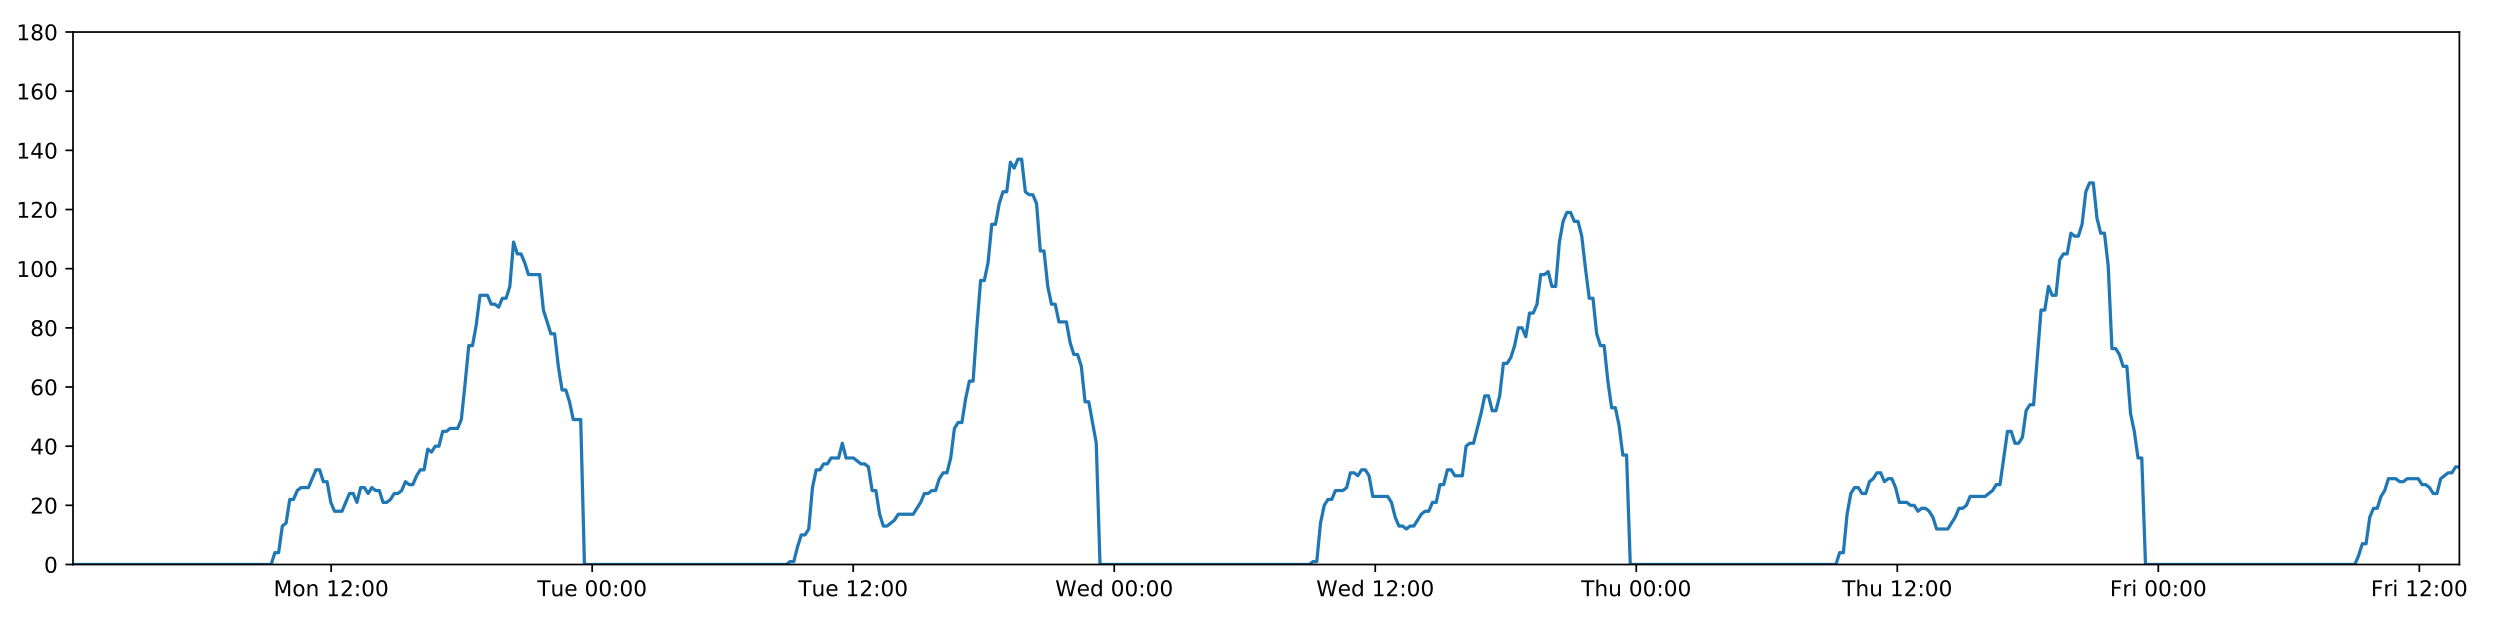
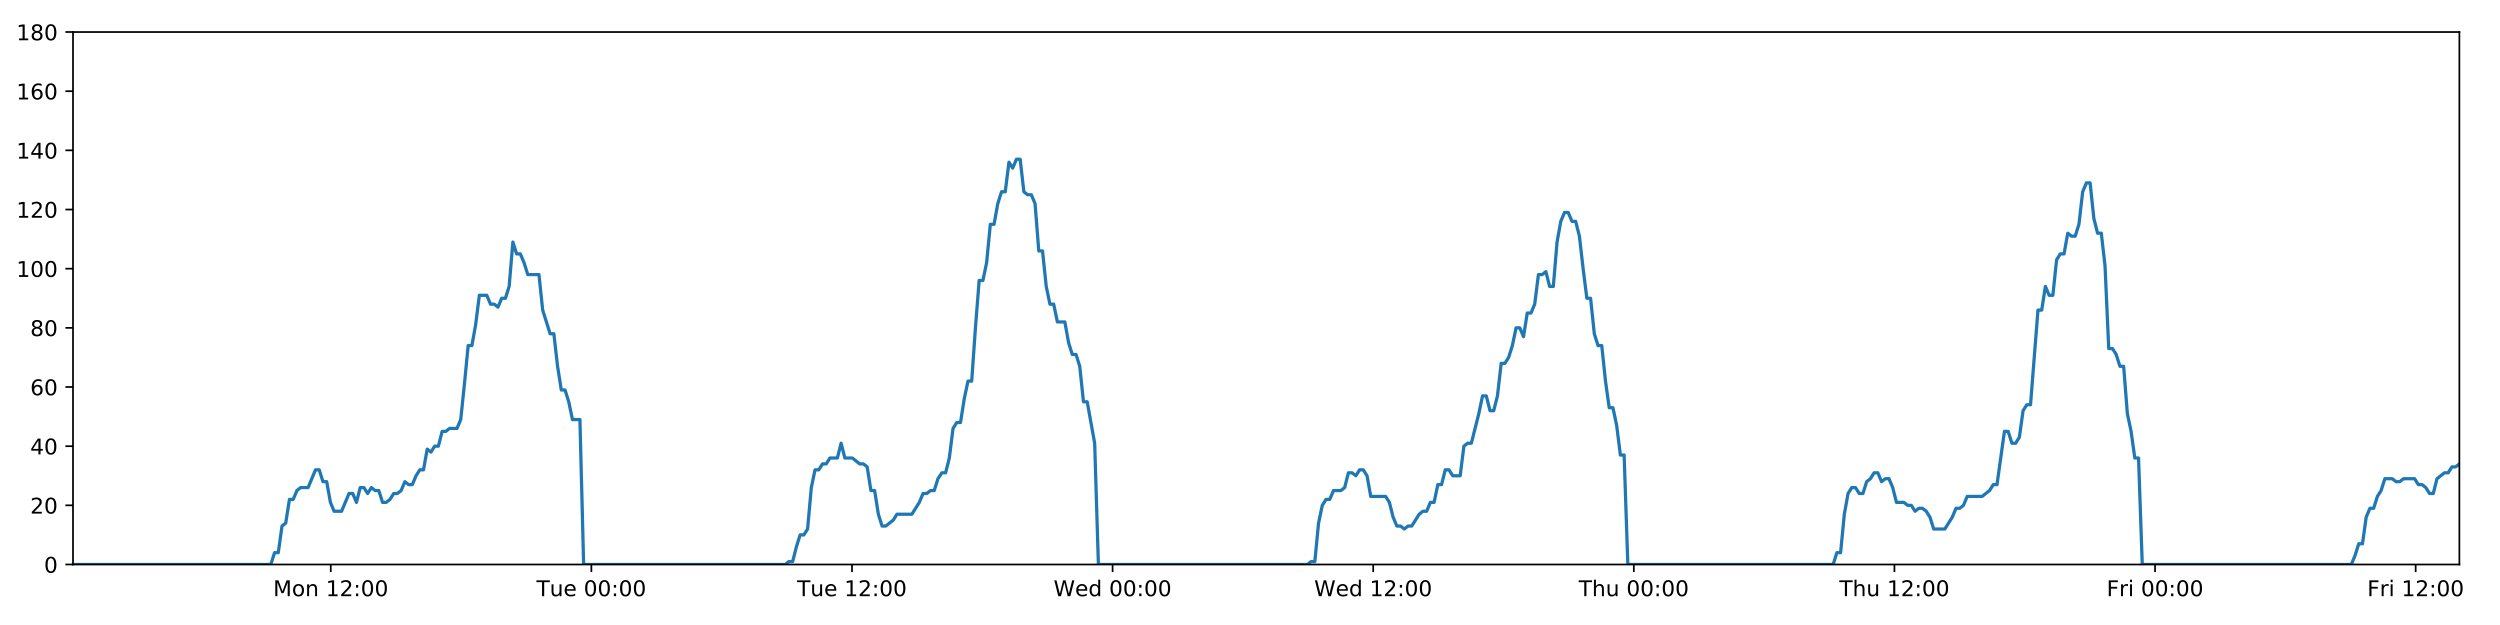
<svg xmlns="http://www.w3.org/2000/svg" xmlns:xlink="http://www.w3.org/1999/xlink" height="288pt" version="1.1" viewBox="0 0 1152 288" width="1152pt">
  <defs>
    <style type="text/css">
*{stroke-linecap:butt;stroke-linejoin:round;}
  </style>
  </defs>
  <g id="figure_1">
    <g id="patch_1">
      <path d="M 0 288  L 1152 288  L 1152 0  L 0 0  z " style="fill:#ffffff;" />
    </g>
    <g id="axes_1">
      <g id="patch_2">
        <path d="M 33.64 260.12  L 1133.28 260.12  L 1133.28 14.76  L 33.64 14.76  z " style="fill:#ffffff;" />
      </g>
      <g id="matplotlib.axis_1">
        <g id="xtick_1">
          <g id="line2d_1">
            <defs>
-               <path d="M 0 0  L 0 3.5  " id="m173d4977bd" style="stroke:#000000;stroke-width:0.8;" />
-             </defs>
-             <g>
-               <use style="stroke:#000000;stroke-width:0.8;" x="152.598" xlink:href="#m173d4977bd" y="260.12" />
+               <path d="M 0 0  L 0 3.5  " id="m72cdf609ac" style="stroke:#000000;stroke-width:0.8;" />
+             </defs>
+             <g>
+               <use style="stroke:#000000;stroke-width:0.8;" x="152.412" xlink:href="#m72cdf609ac" y="260.12" />
            </g>
          </g>
          <g id="text_1">
            <defs>
              <path d="M 9.812 72.906  L 24.516 72.906  L 43.109 23.297  L 61.812 72.906  L 76.516 72.906  L 76.516 0  L 66.891 0  L 66.891 64.016  L 48.094 14.016  L 38.188 14.016  L 19.391 64.016  L 19.391 0  L 9.812 0  z " id="DejaVuSans-77" />
              <path d="M 30.609 48.391  Q 23.391 48.391 19.188 42.75  Q 14.984 37.109 14.984 27.297  Q 14.984 17.484 19.156 11.844  Q 23.344 6.203 30.609 6.203  Q 37.797 6.203 41.984 11.859  Q 46.188 17.531 46.188 27.297  Q 46.188 37.016 41.984 42.703  Q 37.797 48.391 30.609 48.391  z M 30.609 56  Q 42.328 56 49.016 48.375  Q 55.719 40.766 55.719 27.297  Q 55.719 13.875 49.016 6.219  Q 42.328 -1.422 30.609 -1.422  Q 18.844 -1.422 12.172 6.219  Q 5.516 13.875 5.516 27.297  Q 5.516 40.766 12.172 48.375  Q 18.844 56 30.609 56  z " id="DejaVuSans-111" />
              <path d="M 54.891 33.016  L 54.891 0  L 45.906 0  L 45.906 32.719  Q 45.906 40.484 42.875 44.328  Q 39.844 48.188 33.797 48.188  Q 26.516 48.188 22.312 43.547  Q 18.109 38.922 18.109 30.906  L 18.109 0  L 9.078 0  L 9.078 54.688  L 18.109 54.688  L 18.109 46.188  Q 21.344 51.125 25.703 53.562  Q 30.078 56 35.797 56  Q 45.219 56 50.047 50.172  Q 54.891 44.344 54.891 33.016  z " id="DejaVuSans-110" />
              <path id="DejaVuSans-32" />
              <path d="M 12.406 8.297  L 28.516 8.297  L 28.516 63.922  L 10.984 60.406  L 10.984 69.391  L 28.422 72.906  L 38.281 72.906  L 38.281 8.297  L 54.391 8.297  L 54.391 0  L 12.406 0  z " id="DejaVuSans-49" />
              <path d="M 19.188 8.297  L 53.609 8.297  L 53.609 0  L 7.328 0  L 7.328 8.297  Q 12.938 14.109 22.625 23.891  Q 32.328 33.688 34.812 36.531  Q 39.547 41.844 41.422 45.531  Q 43.312 49.219 43.312 52.781  Q 43.312 58.594 39.234 62.25  Q 35.156 65.922 28.609 65.922  Q 23.969 65.922 18.812 64.312  Q 13.672 62.703 7.812 59.422  L 7.812 69.391  Q 13.766 71.781 18.938 73  Q 24.125 74.219 28.422 74.219  Q 39.75 74.219 46.484 68.547  Q 53.219 62.891 53.219 53.422  Q 53.219 48.922 51.531 44.891  Q 49.859 40.875 45.406 35.406  Q 44.188 33.984 37.641 27.219  Q 31.109 20.453 19.188 8.297  z " id="DejaVuSans-50" />
              <path d="M 11.719 12.406  L 22.016 12.406  L 22.016 0  L 11.719 0  z M 11.719 51.703  L 22.016 51.703  L 22.016 39.312  L 11.719 39.312  z " id="DejaVuSans-58" />
              <path d="M 31.781 66.406  Q 24.172 66.406 20.328 58.906  Q 16.5 51.422 16.5 36.375  Q 16.5 21.391 20.328 13.891  Q 24.172 6.391 31.781 6.391  Q 39.453 6.391 43.281 13.891  Q 47.125 21.391 47.125 36.375  Q 47.125 51.422 43.281 58.906  Q 39.453 66.406 31.781 66.406  z M 31.781 74.219  Q 44.047 74.219 50.516 64.516  Q 56.984 54.828 56.984 36.375  Q 56.984 17.969 50.516 8.266  Q 44.047 -1.422 31.781 -1.422  Q 19.531 -1.422 13.062 8.266  Q 6.594 17.969 6.594 36.375  Q 6.594 54.828 13.062 64.516  Q 19.531 74.219 31.781 74.219  z " id="DejaVuSans-48" />
            </defs>
-             <g transform="translate(126.0575 274.7184)scale(0.1 -0.1)">
+             <g transform="translate(125.8715 274.7184)scale(0.1 -0.1)">
              <use xlink:href="#DejaVuSans-77" />
              <use x="86.279" xlink:href="#DejaVuSans-111" />
              <use x="147.461" xlink:href="#DejaVuSans-110" />
              <use x="210.84" xlink:href="#DejaVuSans-32" />
              <use x="242.627" xlink:href="#DejaVuSans-49" />
              <use x="306.25" xlink:href="#DejaVuSans-50" />
              <use x="369.873" xlink:href="#DejaVuSans-58" />
              <use x="403.564" xlink:href="#DejaVuSans-48" />
              <use x="467.188" xlink:href="#DejaVuSans-48" />
            </g>
          </g>
        </g>
        <g id="xtick_2">
          <g id="line2d_2">
            <g>
-               <use style="stroke:#000000;stroke-width:0.8;" x="272.876" xlink:href="#m173d4977bd" y="260.12" />
+               <use style="stroke:#000000;stroke-width:0.8;" x="272.503" xlink:href="#m72cdf609ac" y="260.12" />
            </g>
          </g>
          <g id="text_2">
            <defs>
              <path d="M -0.297 72.906  L 61.375 72.906  L 61.375 64.594  L 35.5 64.594  L 35.5 0  L 25.594 0  L 25.594 64.594  L -0.297 64.594  z " id="DejaVuSans-84" />
              <path d="M 8.5 21.578  L 8.5 54.688  L 17.484 54.688  L 17.484 21.922  Q 17.484 14.156 20.5 10.266  Q 23.531 6.391 29.594 6.391  Q 36.859 6.391 41.078 11.031  Q 45.312 15.672 45.312 23.688  L 45.312 54.688  L 54.297 54.688  L 54.297 0  L 45.312 0  L 45.312 8.406  Q 42.047 3.422 37.719 1  Q 33.406 -1.422 27.688 -1.422  Q 18.266 -1.422 13.375 4.438  Q 8.5 10.297 8.5 21.578  z M 31.109 56  z " id="DejaVuSans-117" />
              <path d="M 56.203 29.594  L 56.203 25.203  L 14.891 25.203  Q 15.484 15.922 20.484 11.062  Q 25.484 6.203 34.422 6.203  Q 39.594 6.203 44.453 7.469  Q 49.312 8.734 54.109 11.281  L 54.109 2.781  Q 49.266 0.734 44.188 -0.344  Q 39.109 -1.422 33.891 -1.422  Q 20.797 -1.422 13.156 6.188  Q 5.516 13.812 5.516 26.812  Q 5.516 40.234 12.766 48.109  Q 20.016 56 32.328 56  Q 43.359 56 49.781 48.891  Q 56.203 41.797 56.203 29.594  z M 47.219 32.234  Q 47.125 39.594 43.094 43.984  Q 39.062 48.391 32.422 48.391  Q 24.906 48.391 20.391 44.141  Q 15.875 39.891 15.188 32.172  z " id="DejaVuSans-101" />
            </defs>
-             <g transform="translate(247.5905 274.7184)scale(0.1 -0.1)">
+             <g transform="translate(247.2166 274.7184)scale(0.1 -0.1)">
              <use xlink:href="#DejaVuSans-84" />
              <use x="60.85" xlink:href="#DejaVuSans-117" />
              <use x="124.229" xlink:href="#DejaVuSans-101" />
              <use x="185.752" xlink:href="#DejaVuSans-32" />
              <use x="217.539" xlink:href="#DejaVuSans-48" />
              <use x="281.162" xlink:href="#DejaVuSans-48" />
              <use x="344.785" xlink:href="#DejaVuSans-58" />
              <use x="378.477" xlink:href="#DejaVuSans-48" />
              <use x="442.1" xlink:href="#DejaVuSans-48" />
            </g>
          </g>
        </g>
        <g id="xtick_3">
          <g id="line2d_3">
            <g>
-               <use style="stroke:#000000;stroke-width:0.8;" x="393.155" xlink:href="#m173d4977bd" y="260.12" />
+               <use style="stroke:#000000;stroke-width:0.8;" x="392.593" xlink:href="#m72cdf609ac" y="260.12" />
            </g>
          </g>
          <g id="text_3">
-             <g transform="translate(367.8689 274.7184)scale(0.1 -0.1)">
+             <g transform="translate(367.3069 274.7184)scale(0.1 -0.1)">
              <use xlink:href="#DejaVuSans-84" />
              <use x="60.85" xlink:href="#DejaVuSans-117" />
              <use x="124.229" xlink:href="#DejaVuSans-101" />
              <use x="185.752" xlink:href="#DejaVuSans-32" />
              <use x="217.539" xlink:href="#DejaVuSans-49" />
              <use x="281.162" xlink:href="#DejaVuSans-50" />
              <use x="344.785" xlink:href="#DejaVuSans-58" />
              <use x="378.477" xlink:href="#DejaVuSans-48" />
              <use x="442.1" xlink:href="#DejaVuSans-48" />
            </g>
          </g>
        </g>
        <g id="xtick_4">
          <g id="line2d_4">
            <g>
-               <use style="stroke:#000000;stroke-width:0.8;" x="513.433" xlink:href="#m173d4977bd" y="260.12" />
+               <use style="stroke:#000000;stroke-width:0.8;" x="512.683" xlink:href="#m72cdf609ac" y="260.12" />
            </g>
          </g>
          <g id="text_4">
            <defs>
              <path d="M 3.328 72.906  L 13.281 72.906  L 28.609 11.281  L 43.891 72.906  L 54.984 72.906  L 70.312 11.281  L 85.594 72.906  L 95.609 72.906  L 77.297 0  L 64.891 0  L 49.516 63.281  L 33.984 0  L 21.578 0  z " id="DejaVuSans-87" />
              <path d="M 45.406 46.391  L 45.406 75.984  L 54.391 75.984  L 54.391 0  L 45.406 0  L 45.406 8.203  Q 42.578 3.328 38.25 0.953  Q 33.938 -1.422 27.875 -1.422  Q 17.969 -1.422 11.734 6.484  Q 5.516 14.406 5.516 27.297  Q 5.516 40.188 11.734 48.094  Q 17.969 56 27.875 56  Q 33.938 56 38.25 53.625  Q 42.578 51.266 45.406 46.391  z M 14.797 27.297  Q 14.797 17.391 18.875 11.75  Q 22.953 6.109 30.078 6.109  Q 37.203 6.109 41.297 11.75  Q 45.406 17.391 45.406 27.297  Q 45.406 37.203 41.297 42.844  Q 37.203 48.484 30.078 48.484  Q 22.953 48.484 18.875 42.844  Q 14.797 37.203 14.797 27.297  z " id="DejaVuSans-100" />
            </defs>
-             <g transform="translate(486.2441 274.7184)scale(0.1 -0.1)">
+             <g transform="translate(485.4941 274.7184)scale(0.1 -0.1)">
              <use xlink:href="#DejaVuSans-87" />
              <use x="98.799" xlink:href="#DejaVuSans-101" />
              <use x="160.322" xlink:href="#DejaVuSans-100" />
              <use x="223.799" xlink:href="#DejaVuSans-32" />
              <use x="255.586" xlink:href="#DejaVuSans-48" />
              <use x="319.209" xlink:href="#DejaVuSans-48" />
              <use x="382.832" xlink:href="#DejaVuSans-58" />
              <use x="416.523" xlink:href="#DejaVuSans-48" />
              <use x="480.146" xlink:href="#DejaVuSans-48" />
            </g>
          </g>
        </g>
        <g id="xtick_5">
          <g id="line2d_5">
            <g>
-               <use style="stroke:#000000;stroke-width:0.8;" x="633.712" xlink:href="#m173d4977bd" y="260.12" />
+               <use style="stroke:#000000;stroke-width:0.8;" x="632.774" xlink:href="#m72cdf609ac" y="260.12" />
            </g>
          </g>
          <g id="text_5">
-             <g transform="translate(606.5225 274.7184)scale(0.1 -0.1)">
+             <g transform="translate(605.5845 274.7184)scale(0.1 -0.1)">
              <use xlink:href="#DejaVuSans-87" />
              <use x="98.799" xlink:href="#DejaVuSans-101" />
              <use x="160.322" xlink:href="#DejaVuSans-100" />
              <use x="223.799" xlink:href="#DejaVuSans-32" />
              <use x="255.586" xlink:href="#DejaVuSans-49" />
              <use x="319.209" xlink:href="#DejaVuSans-50" />
              <use x="382.832" xlink:href="#DejaVuSans-58" />
              <use x="416.523" xlink:href="#DejaVuSans-48" />
              <use x="480.146" xlink:href="#DejaVuSans-48" />
            </g>
          </g>
        </g>
        <g id="xtick_6">
          <g id="line2d_6">
            <g>
-               <use style="stroke:#000000;stroke-width:0.8;" x="753.99" xlink:href="#m173d4977bd" y="260.12" />
+               <use style="stroke:#000000;stroke-width:0.8;" x="752.864" xlink:href="#m72cdf609ac" y="260.12" />
            </g>
          </g>
          <g id="text_6">
            <defs>
              <path d="M 54.891 33.016  L 54.891 0  L 45.906 0  L 45.906 32.719  Q 45.906 40.484 42.875 44.328  Q 39.844 48.188 33.797 48.188  Q 26.516 48.188 22.312 43.547  Q 18.109 38.922 18.109 30.906  L 18.109 0  L 9.078 0  L 9.078 75.984  L 18.109 75.984  L 18.109 46.188  Q 21.344 51.125 25.703 53.562  Q 30.078 56 35.797 56  Q 45.219 56 50.047 50.172  Q 54.891 44.344 54.891 33.016  z " id="DejaVuSans-104" />
            </defs>
-             <g transform="translate(728.6 274.7184)scale(0.1 -0.1)">
+             <g transform="translate(727.4741 274.7184)scale(0.1 -0.1)">
              <use xlink:href="#DejaVuSans-84" />
              <use x="61.084" xlink:href="#DejaVuSans-104" />
              <use x="124.463" xlink:href="#DejaVuSans-117" />
              <use x="187.842" xlink:href="#DejaVuSans-32" />
              <use x="219.629" xlink:href="#DejaVuSans-48" />
              <use x="283.252" xlink:href="#DejaVuSans-48" />
              <use x="346.875" xlink:href="#DejaVuSans-58" />
              <use x="380.566" xlink:href="#DejaVuSans-48" />
              <use x="444.189" xlink:href="#DejaVuSans-48" />
            </g>
          </g>
        </g>
        <g id="xtick_7">
          <g id="line2d_7">
            <g>
-               <use style="stroke:#000000;stroke-width:0.8;" x="874.268" xlink:href="#m173d4977bd" y="260.12" />
+               <use style="stroke:#000000;stroke-width:0.8;" x="872.954" xlink:href="#m72cdf609ac" y="260.12" />
            </g>
          </g>
          <g id="text_7">
-             <g transform="translate(848.8784 274.7184)scale(0.1 -0.1)">
+             <g transform="translate(847.5644 274.7184)scale(0.1 -0.1)">
              <use xlink:href="#DejaVuSans-84" />
              <use x="61.084" xlink:href="#DejaVuSans-104" />
              <use x="124.463" xlink:href="#DejaVuSans-117" />
              <use x="187.842" xlink:href="#DejaVuSans-32" />
              <use x="219.629" xlink:href="#DejaVuSans-49" />
              <use x="283.252" xlink:href="#DejaVuSans-50" />
              <use x="346.875" xlink:href="#DejaVuSans-58" />
              <use x="380.566" xlink:href="#DejaVuSans-48" />
              <use x="444.189" xlink:href="#DejaVuSans-48" />
            </g>
          </g>
        </g>
        <g id="xtick_8">
          <g id="line2d_8">
            <g>
-               <use style="stroke:#000000;stroke-width:0.8;" x="994.547" xlink:href="#m173d4977bd" y="260.12" />
+               <use style="stroke:#000000;stroke-width:0.8;" x="993.045" xlink:href="#m72cdf609ac" y="260.12" />
            </g>
          </g>
          <g id="text_8">
            <defs>
              <path d="M 9.812 72.906  L 51.703 72.906  L 51.703 64.594  L 19.672 64.594  L 19.672 43.109  L 48.578 43.109  L 48.578 34.812  L 19.672 34.812  L 19.672 0  L 9.812 0  z " id="DejaVuSans-70" />
              <path d="M 41.109 46.297  Q 39.594 47.172 37.812 47.578  Q 36.031 48 33.891 48  Q 26.266 48 22.188 43.047  Q 18.109 38.094 18.109 28.812  L 18.109 0  L 9.078 0  L 9.078 54.688  L 18.109 54.688  L 18.109 46.188  Q 20.953 51.172 25.484 53.578  Q 30.031 56 36.531 56  Q 37.453 56 38.578 55.875  Q 39.703 55.766 41.062 55.516  z " id="DejaVuSans-114" />
              <path d="M 9.422 54.688  L 18.406 54.688  L 18.406 0  L 9.422 0  z M 9.422 75.984  L 18.406 75.984  L 18.406 64.594  L 9.422 64.594  z " id="DejaVuSans-105" />
            </defs>
-             <g transform="translate(972.2333 274.7184)scale(0.1 -0.1)">
+             <g transform="translate(970.7313 274.7184)scale(0.1 -0.1)">
              <use xlink:href="#DejaVuSans-70" />
              <use x="57.41" xlink:href="#DejaVuSans-114" />
              <use x="98.523" xlink:href="#DejaVuSans-105" />
              <use x="126.307" xlink:href="#DejaVuSans-32" />
              <use x="158.094" xlink:href="#DejaVuSans-48" />
              <use x="221.717" xlink:href="#DejaVuSans-48" />
              <use x="285.34" xlink:href="#DejaVuSans-58" />
              <use x="319.031" xlink:href="#DejaVuSans-48" />
              <use x="382.654" xlink:href="#DejaVuSans-48" />
            </g>
          </g>
        </g>
        <g id="xtick_9">
          <g id="line2d_9">
            <g>
-               <use style="stroke:#000000;stroke-width:0.8;" x="1114.825" xlink:href="#m173d4977bd" y="260.12" />
+               <use style="stroke:#000000;stroke-width:0.8;" x="1113.135" xlink:href="#m72cdf609ac" y="260.12" />
            </g>
          </g>
          <g id="text_9">
-             <g transform="translate(1092.512 274.7184)scale(0.1 -0.1)">
+             <g transform="translate(1090.822 274.7184)scale(0.1 -0.1)">
              <use xlink:href="#DejaVuSans-70" />
              <use x="57.41" xlink:href="#DejaVuSans-114" />
              <use x="98.523" xlink:href="#DejaVuSans-105" />
              <use x="126.307" xlink:href="#DejaVuSans-32" />
              <use x="158.094" xlink:href="#DejaVuSans-49" />
              <use x="221.717" xlink:href="#DejaVuSans-50" />
              <use x="285.34" xlink:href="#DejaVuSans-58" />
              <use x="319.031" xlink:href="#DejaVuSans-48" />
              <use x="382.654" xlink:href="#DejaVuSans-48" />
            </g>
          </g>
        </g>
      </g>
      <g id="matplotlib.axis_2">
        <g id="ytick_1">
          <g id="line2d_10">
            <defs>
-               <path d="M 0 0  L -3.5 0  " id="m5be07cde73" style="stroke:#000000;stroke-width:0.8;" />
-             </defs>
-             <g>
-               <use style="stroke:#000000;stroke-width:0.8;" x="33.64" xlink:href="#m5be07cde73" y="260.12" />
+               <path d="M 0 0  L -3.5 0  " id="m749e1f3e0a" style="stroke:#000000;stroke-width:0.8;" />
+             </defs>
+             <g>
+               <use style="stroke:#000000;stroke-width:0.8;" x="33.64" xlink:href="#m749e1f3e0a" y="260.12" />
            </g>
          </g>
          <g id="text_10">
            <g transform="translate(20.2775 263.9192)scale(0.1 -0.1)">
              <use xlink:href="#DejaVuSans-48" />
            </g>
          </g>
        </g>
        <g id="ytick_2">
          <g id="line2d_11">
            <g>
-               <use style="stroke:#000000;stroke-width:0.8;" x="33.64" xlink:href="#m5be07cde73" y="232.858" />
+               <use style="stroke:#000000;stroke-width:0.8;" x="33.64" xlink:href="#m749e1f3e0a" y="232.858" />
            </g>
          </g>
          <g id="text_11">
            <g transform="translate(13.915 236.657)scale(0.1 -0.1)">
              <use xlink:href="#DejaVuSans-50" />
              <use x="63.623" xlink:href="#DejaVuSans-48" />
            </g>
          </g>
        </g>
        <g id="ytick_3">
          <g id="line2d_12">
            <g>
-               <use style="stroke:#000000;stroke-width:0.8;" x="33.64" xlink:href="#m5be07cde73" y="205.596" />
+               <use style="stroke:#000000;stroke-width:0.8;" x="33.64" xlink:href="#m749e1f3e0a" y="205.596" />
            </g>
          </g>
          <g id="text_12">
            <defs>
              <path d="M 37.797 64.312  L 12.891 25.391  L 37.797 25.391  z M 35.203 72.906  L 47.609 72.906  L 47.609 25.391  L 58.016 25.391  L 58.016 17.188  L 47.609 17.188  L 47.609 0  L 37.797 0  L 37.797 17.188  L 4.891 17.188  L 4.891 26.703  z " id="DejaVuSans-52" />
            </defs>
            <g transform="translate(13.915 209.3948)scale(0.1 -0.1)">
              <use xlink:href="#DejaVuSans-52" />
              <use x="63.623" xlink:href="#DejaVuSans-48" />
            </g>
          </g>
        </g>
        <g id="ytick_4">
          <g id="line2d_13">
            <g>
-               <use style="stroke:#000000;stroke-width:0.8;" x="33.64" xlink:href="#m5be07cde73" y="178.333" />
+               <use style="stroke:#000000;stroke-width:0.8;" x="33.64" xlink:href="#m749e1f3e0a" y="178.333" />
            </g>
          </g>
          <g id="text_13">
            <defs>
              <path d="M 33.016 40.375  Q 26.375 40.375 22.484 35.828  Q 18.609 31.297 18.609 23.391  Q 18.609 15.531 22.484 10.953  Q 26.375 6.391 33.016 6.391  Q 39.656 6.391 43.531 10.953  Q 47.406 15.531 47.406 23.391  Q 47.406 31.297 43.531 35.828  Q 39.656 40.375 33.016 40.375  z M 52.594 71.297  L 52.594 62.312  Q 48.875 64.062 45.094 64.984  Q 41.312 65.922 37.594 65.922  Q 27.828 65.922 22.672 59.328  Q 17.531 52.734 16.797 39.406  Q 19.672 43.656 24.016 45.922  Q 28.375 48.188 33.594 48.188  Q 44.578 48.188 50.953 41.516  Q 57.328 34.859 57.328 23.391  Q 57.328 12.156 50.688 5.359  Q 44.047 -1.422 33.016 -1.422  Q 20.359 -1.422 13.672 8.266  Q 6.984 17.969 6.984 36.375  Q 6.984 53.656 15.188 63.938  Q 23.391 74.219 37.203 74.219  Q 40.922 74.219 44.703 73.484  Q 48.484 72.75 52.594 71.297  z " id="DejaVuSans-54" />
            </defs>
            <g transform="translate(13.915 182.1326)scale(0.1 -0.1)">
              <use xlink:href="#DejaVuSans-54" />
              <use x="63.623" xlink:href="#DejaVuSans-48" />
            </g>
          </g>
        </g>
        <g id="ytick_5">
          <g id="line2d_14">
            <g>
-               <use style="stroke:#000000;stroke-width:0.8;" x="33.64" xlink:href="#m5be07cde73" y="151.071" />
+               <use style="stroke:#000000;stroke-width:0.8;" x="33.64" xlink:href="#m749e1f3e0a" y="151.071" />
            </g>
          </g>
          <g id="text_14">
            <defs>
              <path d="M 31.781 34.625  Q 24.75 34.625 20.719 30.859  Q 16.703 27.094 16.703 20.516  Q 16.703 13.922 20.719 10.156  Q 24.75 6.391 31.781 6.391  Q 38.812 6.391 42.859 10.172  Q 46.922 13.969 46.922 20.516  Q 46.922 27.094 42.891 30.859  Q 38.875 34.625 31.781 34.625  z M 21.922 38.812  Q 15.578 40.375 12.031 44.719  Q 8.5 49.078 8.5 55.328  Q 8.5 64.062 14.719 69.141  Q 20.953 74.219 31.781 74.219  Q 42.672 74.219 48.875 69.141  Q 55.078 64.062 55.078 55.328  Q 55.078 49.078 51.531 44.719  Q 48 40.375 41.703 38.812  Q 48.828 37.156 52.797 32.312  Q 56.781 27.484 56.781 20.516  Q 56.781 9.906 50.312 4.234  Q 43.844 -1.422 31.781 -1.422  Q 19.734 -1.422 13.25 4.234  Q 6.781 9.906 6.781 20.516  Q 6.781 27.484 10.781 32.312  Q 14.797 37.156 21.922 38.812  z M 18.312 54.391  Q 18.312 48.734 21.844 45.562  Q 25.391 42.391 31.781 42.391  Q 38.141 42.391 41.719 45.562  Q 45.312 48.734 45.312 54.391  Q 45.312 60.062 41.719 63.234  Q 38.141 66.406 31.781 66.406  Q 25.391 66.406 21.844 63.234  Q 18.312 60.062 18.312 54.391  z " id="DejaVuSans-56" />
            </defs>
            <g transform="translate(13.915 154.8703)scale(0.1 -0.1)">
              <use xlink:href="#DejaVuSans-56" />
              <use x="63.623" xlink:href="#DejaVuSans-48" />
            </g>
          </g>
        </g>
        <g id="ytick_6">
          <g id="line2d_15">
            <g>
-               <use style="stroke:#000000;stroke-width:0.8;" x="33.64" xlink:href="#m5be07cde73" y="123.809" />
+               <use style="stroke:#000000;stroke-width:0.8;" x="33.64" xlink:href="#m749e1f3e0a" y="123.809" />
            </g>
          </g>
          <g id="text_15">
            <g transform="translate(7.5525 127.6081)scale(0.1 -0.1)">
              <use xlink:href="#DejaVuSans-49" />
              <use x="63.623" xlink:href="#DejaVuSans-48" />
              <use x="127.246" xlink:href="#DejaVuSans-48" />
            </g>
          </g>
        </g>
        <g id="ytick_7">
          <g id="line2d_16">
            <g>
-               <use style="stroke:#000000;stroke-width:0.8;" x="33.64" xlink:href="#m5be07cde73" y="96.547" />
+               <use style="stroke:#000000;stroke-width:0.8;" x="33.64" xlink:href="#m749e1f3e0a" y="96.547" />
            </g>
          </g>
          <g id="text_16">
            <g transform="translate(7.5525 100.3459)scale(0.1 -0.1)">
              <use xlink:href="#DejaVuSans-49" />
              <use x="63.623" xlink:href="#DejaVuSans-50" />
              <use x="127.246" xlink:href="#DejaVuSans-48" />
            </g>
          </g>
        </g>
        <g id="ytick_8">
          <g id="line2d_17">
            <g>
-               <use style="stroke:#000000;stroke-width:0.8;" x="33.64" xlink:href="#m5be07cde73" y="69.284" />
+               <use style="stroke:#000000;stroke-width:0.8;" x="33.64" xlink:href="#m749e1f3e0a" y="69.284" />
            </g>
          </g>
          <g id="text_17">
            <g transform="translate(7.5525 73.08366)scale(0.1 -0.1)">
              <use xlink:href="#DejaVuSans-49" />
              <use x="63.623" xlink:href="#DejaVuSans-52" />
              <use x="127.246" xlink:href="#DejaVuSans-48" />
            </g>
          </g>
        </g>
        <g id="ytick_9">
          <g id="line2d_18">
            <g>
-               <use style="stroke:#000000;stroke-width:0.8;" x="33.64" xlink:href="#m5be07cde73" y="42.022" />
+               <use style="stroke:#000000;stroke-width:0.8;" x="33.64" xlink:href="#m749e1f3e0a" y="42.022" />
            </g>
          </g>
          <g id="text_18">
            <g transform="translate(7.5525 45.82144)scale(0.1 -0.1)">
              <use xlink:href="#DejaVuSans-49" />
              <use x="63.623" xlink:href="#DejaVuSans-54" />
              <use x="127.246" xlink:href="#DejaVuSans-48" />
            </g>
          </g>
        </g>
        <g id="ytick_10">
          <g id="line2d_19">
            <g>
-               <use style="stroke:#000000;stroke-width:0.8;" x="33.64" xlink:href="#m5be07cde73" y="14.76" />
+               <use style="stroke:#000000;stroke-width:0.8;" x="33.64" xlink:href="#m749e1f3e0a" y="14.76" />
            </g>
          </g>
          <g id="text_19">
            <g transform="translate(7.5525 18.55922)scale(0.1 -0.1)">
              <use xlink:href="#DejaVuSans-49" />
              <use x="63.623" xlink:href="#DejaVuSans-56" />
              <use x="127.246" xlink:href="#DejaVuSans-48" />
            </g>
          </g>
        </g>
      </g>
      <g id="line2d_20">
-         <path clip-path="url(#p0ef81af0bb)" d="M 33.64 260.12  L 124.941 260.12  L 126.659 254.668  L 128.378 254.668  L 130.099 242.4  L 131.816 241.036  L 133.534 230.132  L 135.256 230.132  L 136.98 226.042  L 138.698 224.679  L 142.134 224.679  L 145.569 216.5  L 147.286 216.5  L 149.003 221.953  L 150.721 221.953  L 152.438 231.495  L 154.157 235.584  L 157.593 235.584  L 161.032 227.405  L 162.749 227.405  L 164.466 231.495  L 166.185 224.679  L 167.902 224.679  L 169.618 227.405  L 171.343 224.679  L 173.061 226.042  L 174.779 226.042  L 176.497 231.495  L 178.215 231.495  L 179.931 230.132  L 181.648 227.405  L 183.365 227.405  L 185.085 226.042  L 186.805 221.953  L 188.524 223.316  L 190.245 223.316  L 191.963 219.227  L 193.681 216.5  L 195.399 216.5  L 197.117 206.959  L 198.835 208.322  L 200.553 205.596  L 202.272 205.596  L 203.99 198.78  L 205.707 198.78  L 207.425 197.417  L 210.862 197.417  L 212.58 193.328  L 214.297 176.97  L 216.015 159.25  L 217.735 159.25  L 219.457 149.708  L 221.176 136.077  L 224.614 136.077  L 226.333 140.166  L 228.05 140.166  L 229.77 141.529  L 231.489 137.44  L 233.207 137.44  L 234.928 131.988  L 236.652 111.541  L 238.371 116.993  L 240.092 116.993  L 241.811 121.083  L 243.534 126.535  L 248.688 126.535  L 250.405 142.892  L 253.84 153.797  L 255.561 153.797  L 257.278 168.792  L 258.997 179.696  L 260.715 179.696  L 262.433 185.149  L 264.152 193.328  L 267.591 193.328  L 269.31 260.12  L 362.371 260.12  L 364.061 258.757  L 365.784 258.757  L 367.502 251.941  L 369.219 246.489  L 370.941 246.489  L 372.666 243.763  L 374.385 224.679  L 376.105 216.5  L 377.823 216.5  L 379.542 213.774  L 381.259 213.774  L 382.978 211.048  L 386.415 211.048  L 388.135 204.232  L 389.854 211.048  L 393.29 211.048  L 396.729 213.774  L 398.45 213.774  L 400.17 215.137  L 401.888 226.042  L 403.607 226.042  L 405.325 236.947  L 407.046 242.4  L 408.763 242.4  L 412.199 239.673  L 413.919 236.947  L 420.798 236.947  L 424.237 231.495  L 425.958 227.405  L 427.676 227.405  L 429.396 226.042  L 431.113 226.042  L 432.832 220.59  L 434.64 217.864  L 436.361 217.864  L 438.08 211.048  L 439.798 197.417  L 441.518 194.691  L 443.239 194.691  L 444.962 183.786  L 446.686 175.607  L 448.407 175.607  L 450.129 151.071  L 451.85 129.261  L 453.57 129.261  L 455.289 121.083  L 457.007 103.362  L 458.725 103.362  L 460.445 93.82  L 462.17 88.368  L 463.888 88.368  L 465.606 74.737  L 467.327 77.463  L 469.051 73.374  L 470.769 73.374  L 472.488 88.368  L 474.209 89.731  L 475.927 89.731  L 477.649 93.82  L 479.367 115.63  L 481.087 115.63  L 482.806 131.988  L 484.524 140.166  L 486.242 140.166  L 487.96 148.345  L 491.394 148.345  L 493.115 157.887  L 494.833 163.339  L 496.555 163.339  L 498.272 168.792  L 499.993 185.149  L 501.711 185.149  L 505.159 204.232  L 506.88 260.12  L 603.36 260.12  L 605.051 258.757  L 606.769 258.757  L 608.488 241.036  L 610.21 232.858  L 611.93 230.132  L 613.649 230.132  L 615.376 226.042  L 618.816 226.042  L 620.538 224.679  L 622.258 217.864  L 623.977 217.864  L 625.696 219.227  L 627.419 216.5  L 629.14 216.5  L 630.858 219.227  L 632.577 228.768  L 639.461 228.768  L 641.18 231.495  L 642.898 238.31  L 644.619 242.4  L 646.341 242.4  L 648.06 243.763  L 649.781 242.4  L 651.499 242.4  L 654.938 236.947  L 656.657 235.584  L 658.375 235.584  L 660.095 231.495  L 661.813 231.495  L 663.532 223.316  L 665.25 223.316  L 666.969 216.5  L 668.688 216.5  L 670.409 219.227  L 673.845 219.227  L 675.567 205.596  L 677.288 204.232  L 679.011 204.232  L 682.454 190.601  L 684.172 182.423  L 685.897 182.423  L 687.617 189.238  L 689.334 189.238  L 691.051 182.423  L 692.77 167.428  L 694.488 167.428  L 696.212 164.702  L 697.93 159.25  L 699.648 151.071  L 701.366 151.071  L 703.084 155.16  L 704.804 144.256  L 706.524 144.256  L 708.244 140.166  L 709.963 126.535  L 711.684 126.535  L 713.403 125.172  L 715.124 131.988  L 716.842 131.988  L 718.561 111.541  L 720.279 101.999  L 721.998 97.91  L 723.717 97.91  L 725.435 101.999  L 727.154 101.999  L 728.873 108.815  L 730.595 123.809  L 732.312 137.44  L 734.032 137.44  L 735.752 153.797  L 737.474 159.25  L 739.192 159.25  L 740.91 175.607  L 742.631 187.875  L 744.354 187.875  L 746.072 196.054  L 747.79 209.685  L 749.512 209.685  L 751.233 260.12  L 845.987 260.12  L 847.706 254.668  L 849.424 254.668  L 851.142 236.947  L 852.86 227.405  L 854.578 224.679  L 856.296 224.679  L 858.014 227.405  L 859.731 227.405  L 861.448 221.953  L 863.166 220.59  L 864.887 217.864  L 866.606 217.864  L 868.324 221.953  L 870.042 220.59  L 871.761 220.59  L 873.477 224.679  L 875.195 231.495  L 878.637 231.495  L 880.355 232.858  L 882.073 232.858  L 883.792 235.584  L 885.51 234.221  L 887.228 234.221  L 888.945 235.584  L 890.662 238.31  L 892.38 243.763  L 897.534 243.763  L 900.97 238.31  L 902.692 234.221  L 904.41 234.221  L 906.128 232.858  L 907.846 228.768  L 914.724 228.768  L 918.163 226.042  L 919.882 223.316  L 921.6 223.316  L 925.039 198.78  L 926.759 198.78  L 928.48 204.232  L 930.2 204.232  L 931.921 201.506  L 933.639 189.238  L 935.358 186.512  L 937.076 186.512  L 940.512 142.892  L 942.232 142.892  L 943.951 131.988  L 945.671 136.077  L 947.39 136.077  L 949.108 119.72  L 950.827 116.993  L 952.546 116.993  L 954.265 107.452  L 955.985 108.815  L 957.705 108.815  L 959.423 103.362  L 961.142 88.368  L 962.863 84.279  L 964.583 84.279  L 966.302 100.636  L 968.021 107.452  L 969.739 107.452  L 971.457 122.446  L 973.177 160.613  L 974.896 160.613  L 976.615 163.339  L 978.334 168.792  L 980.052 168.792  L 981.771 190.601  L 983.49 198.78  L 985.21 211.048  L 986.928 211.048  L 988.647 260.12  L 1085.118 260.12  L 1086.837 256.031  L 1088.556 250.578  L 1090.275 250.578  L 1091.995 238.31  L 1093.716 234.221  L 1095.439 234.221  L 1097.157 228.768  L 1098.877 226.042  L 1100.598 220.59  L 1104.041 220.59  L 1105.763 221.953  L 1107.481 221.953  L 1109.199 220.59  L 1114.356 220.59  L 1116.074 223.316  L 1117.793 223.316  L 1119.513 224.679  L 1121.231 227.405  L 1122.952 227.405  L 1124.671 220.59  L 1128.111 217.864  L 1129.832 217.864  L 1131.556 215.137  L 1133.28 215.137  L 1133.28 215.137  " style="fill:none;stroke:#1f77b4;stroke-linecap:square;stroke-width:1.5;" />
+         <path clip-path="url(#p9c829e1879)" d="M 33.64 260.12  L 124.798 260.12  L 126.514 254.668  L 128.229 254.668  L 129.949 242.4  L 131.663 241.036  L 133.378 230.132  L 135.097 230.132  L 136.818 226.042  L 138.534 224.679  L 141.964 224.679  L 145.394 216.5  L 147.108 216.5  L 148.823 221.953  L 150.538 221.953  L 152.252 231.495  L 153.969 235.584  L 157.399 235.584  L 160.832 227.405  L 162.547 227.405  L 164.262 231.495  L 165.977 224.679  L 167.692 224.679  L 169.406 227.405  L 171.127 224.679  L 172.843 226.042  L 174.559 226.042  L 176.274 231.495  L 177.989 231.495  L 179.703 230.132  L 181.417 227.405  L 183.131 227.405  L 184.848 226.042  L 186.565 221.953  L 188.282 223.316  L 190 223.316  L 191.716 219.227  L 193.431 216.5  L 195.146 216.5  L 196.861 206.959  L 198.577 208.322  L 200.292 205.596  L 202.009 205.596  L 203.724 198.78  L 205.439 198.78  L 207.154 197.417  L 210.585 197.417  L 212.3 193.328  L 214.015 176.97  L 215.73 159.25  L 217.447 159.25  L 219.166 149.708  L 220.883 136.077  L 224.316 136.077  L 226.032 140.166  L 227.747 140.166  L 229.464 141.529  L 231.18 137.44  L 232.895 137.44  L 234.613 131.988  L 236.335 111.541  L 238.051 116.993  L 239.769 116.993  L 241.486 121.083  L 243.206 126.535  L 248.352 126.535  L 250.067 142.892  L 253.495 153.797  L 255.214 153.797  L 256.929 168.792  L 258.645 179.696  L 260.36 179.696  L 262.076 185.149  L 263.792 193.328  L 267.226 193.328  L 268.942 260.12  L 361.857 260.12  L 363.545 258.757  L 365.265 258.757  L 366.98 251.941  L 368.695 246.489  L 370.414 246.489  L 372.136 243.763  L 373.852 224.679  L 375.569 216.5  L 377.285 216.5  L 379.001 213.774  L 380.716 213.774  L 382.432 211.048  L 385.864 211.048  L 387.581 204.232  L 389.298 211.048  L 392.728 211.048  L 396.161 213.774  L 397.88 213.774  L 399.597 215.137  L 401.313 226.042  L 403.029 226.042  L 404.744 236.947  L 406.462 242.4  L 408.176 242.4  L 411.607 239.673  L 413.324 236.947  L 420.192 236.947  L 423.626 231.495  L 425.344 227.405  L 427.061 227.405  L 428.777 226.042  L 430.492 226.042  L 432.208 220.59  L 434.013 217.864  L 435.731 217.864  L 437.448 211.048  L 439.163 197.417  L 440.88 194.691  L 442.599 194.691  L 444.319 183.786  L 446.04 175.607  L 447.759 175.607  L 449.478 151.071  L 451.197 129.261  L 452.914 129.261  L 454.63 121.083  L 456.345 103.362  L 458.061 103.362  L 459.778 93.82  L 461.5 88.368  L 463.216 88.368  L 464.931 74.737  L 466.65 77.463  L 468.37 73.374  L 470.086 73.374  L 471.802 88.368  L 473.52 89.731  L 475.236 89.731  L 476.955 93.82  L 478.67 115.63  L 480.387 115.63  L 482.104 131.988  L 483.819 140.166  L 485.534 140.166  L 487.25 148.345  L 490.679 148.345  L 492.397 157.887  L 494.113 163.339  L 495.831 163.339  L 497.546 168.792  L 499.264 185.149  L 500.98 185.149  L 504.422 204.232  L 506.141 260.12  L 602.469 260.12  L 604.157 258.757  L 605.873 258.757  L 607.59 241.036  L 609.309 232.858  L 611.026 230.132  L 612.742 230.132  L 614.467 226.042  L 617.901 226.042  L 619.621 224.679  L 621.338 217.864  L 623.055 217.864  L 624.771 219.227  L 626.491 216.5  L 628.209 216.5  L 629.925 219.227  L 631.641 228.768  L 638.514 228.768  L 640.23 231.495  L 641.946 238.31  L 643.664 242.4  L 645.384 242.4  L 647.1 243.763  L 648.818 242.4  L 650.533 242.4  L 653.967 236.947  L 655.683 235.584  L 657.399 235.584  L 659.115 231.495  L 660.831 231.495  L 662.548 223.316  L 664.263 223.316  L 665.979 216.5  L 667.695 216.5  L 669.414 219.227  L 672.844 219.227  L 674.563 205.596  L 676.282 204.232  L 678.002 204.232  L 681.44 190.601  L 683.155 182.423  L 684.878 182.423  L 686.595 189.238  L 688.309 189.238  L 690.024 182.423  L 691.74 167.428  L 693.455 167.428  L 695.177 164.702  L 696.892 159.25  L 698.607 151.071  L 700.322 151.071  L 702.037 155.16  L 703.755 144.256  L 705.472 144.256  L 707.19 140.166  L 708.906 126.535  L 710.624 126.535  L 712.34 125.172  L 714.059 131.988  L 715.774 131.988  L 717.49 111.541  L 719.206 101.999  L 720.922 97.91  L 722.638 97.91  L 724.354 101.999  L 726.07 101.999  L 727.786 108.815  L 729.505 123.809  L 731.22 137.44  L 732.938 137.44  L 734.654 153.797  L 736.374 159.25  L 738.089 159.25  L 739.805 175.607  L 741.523 187.875  L 743.244 187.875  L 744.958 196.054  L 746.674 209.685  L 748.393 209.685  L 750.111 260.12  L 844.718 260.12  L 846.433 254.668  L 848.149 254.668  L 849.864 236.947  L 851.58 227.405  L 853.295 224.679  L 855.01 224.679  L 856.725 227.405  L 858.44 227.405  L 860.154 221.953  L 861.869 220.59  L 863.588 217.864  L 865.304 217.864  L 867.02 221.953  L 868.734 220.59  L 870.451 220.59  L 872.165 224.679  L 873.879 231.495  L 877.317 231.495  L 879.032 232.858  L 880.747 232.858  L 882.463 235.584  L 884.179 234.221  L 885.893 234.221  L 887.608 235.584  L 889.323 238.31  L 891.038 243.763  L 896.183 243.763  L 899.615 238.31  L 901.334 234.221  L 903.049 234.221  L 904.764 232.858  L 906.48 228.768  L 913.346 228.768  L 916.78 226.042  L 918.496 223.316  L 920.212 223.316  L 923.646 198.78  L 925.363 198.78  L 927.081 204.232  L 928.798 204.232  L 930.517 201.506  L 932.232 189.238  L 933.949 186.512  L 935.664 186.512  L 939.095 142.892  L 940.812 142.892  L 942.528 131.988  L 944.245 136.077  L 945.961 136.077  L 947.678 119.72  L 949.394 116.993  L 951.11 116.993  L 952.826 107.452  L 954.544 108.815  L 956.261 108.815  L 957.976 103.362  L 959.693 88.368  L 961.41 84.279  L 963.127 84.279  L 964.844 100.636  L 966.56 107.452  L 968.276 107.452  L 969.991 122.446  L 971.708 160.613  L 973.424 160.613  L 975.141 163.339  L 976.857 168.792  L 978.573 168.792  L 980.289 190.601  L 982.005 198.78  L 983.722 211.048  L 985.438 211.048  L 987.155 260.12  L 1083.474 260.12  L 1085.191 256.031  L 1086.907 250.578  L 1088.623 250.578  L 1090.341 238.31  L 1092.059 234.221  L 1093.779 234.221  L 1095.495 228.768  L 1097.211 226.042  L 1098.93 220.59  L 1102.368 220.59  L 1104.088 221.953  L 1105.802 221.953  L 1107.518 220.59  L 1112.667 220.59  L 1114.382 223.316  L 1116.099 223.316  L 1117.816 224.679  L 1119.531 227.405  L 1121.25 227.405  L 1122.966 220.59  L 1126.401 217.864  L 1128.119 217.864  L 1129.84 215.137  L 1131.561 215.137  L 1133.28 213.774  L 1133.28 213.774  " style="fill:none;stroke:#1f77b4;stroke-linecap:square;stroke-width:1.5;" />
      </g>
      <g id="patch_3">
        <path d="M 33.64 260.12  L 33.64 14.76  " style="fill:none;stroke:#000000;stroke-linecap:square;stroke-linejoin:miter;stroke-width:0.8;" />
      </g>
      <g id="patch_4">
        <path d="M 1133.28 260.12  L 1133.28 14.76  " style="fill:none;stroke:#000000;stroke-linecap:square;stroke-linejoin:miter;stroke-width:0.8;" />
      </g>
      <g id="patch_5">
        <path d="M 33.64 260.12  L 1133.28 260.12  " style="fill:none;stroke:#000000;stroke-linecap:square;stroke-linejoin:miter;stroke-width:0.8;" />
      </g>
      <g id="patch_6">
        <path d="M 33.64 14.76  L 1133.28 14.76  " style="fill:none;stroke:#000000;stroke-linecap:square;stroke-linejoin:miter;stroke-width:0.8;" />
      </g>
    </g>
  </g>
  <defs>
-     <clipPath id="p0ef81af0bb">
+     <clipPath id="p9c829e1879">
      <rect height="245.36" width="1099.64" x="33.64" y="14.76" />
    </clipPath>
  </defs>
</svg>
